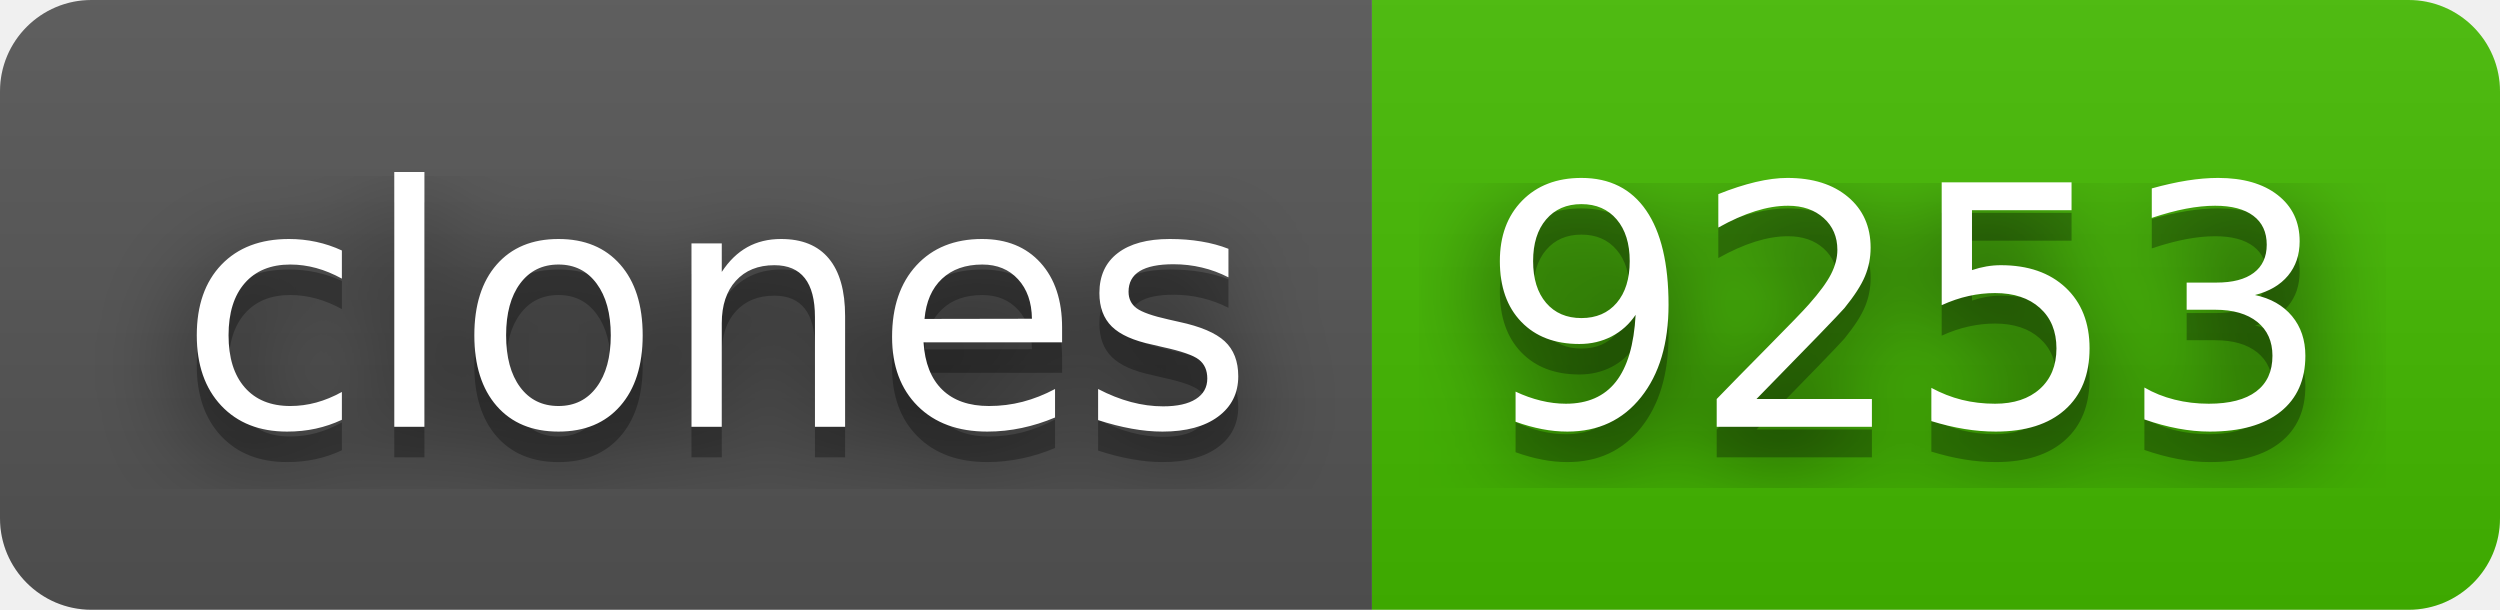
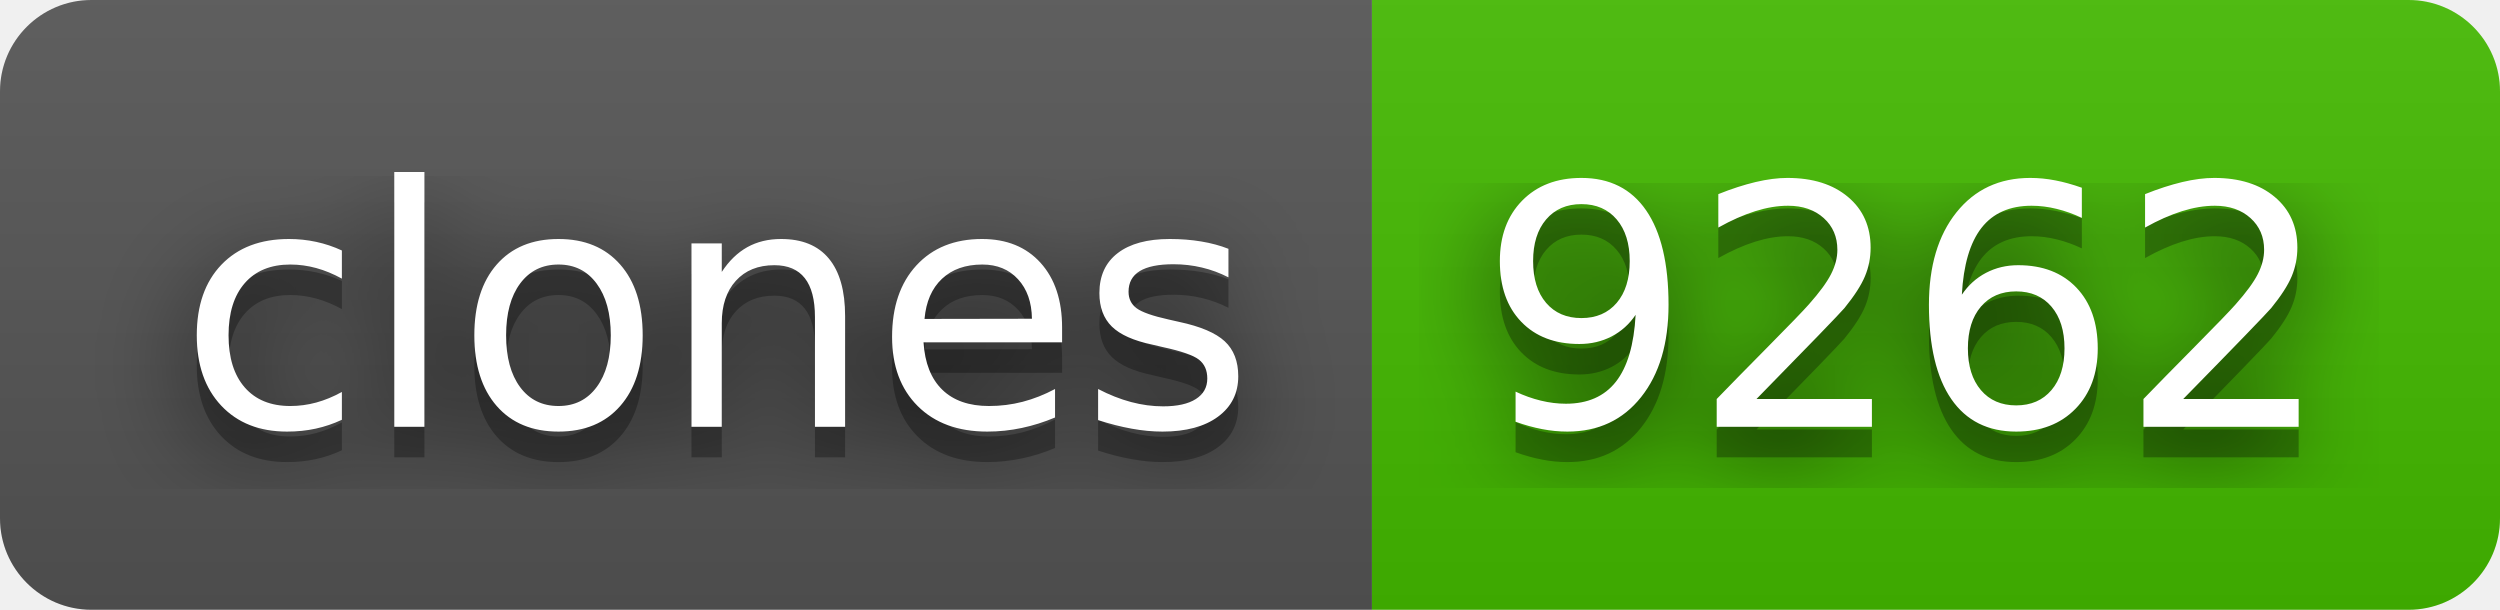
- <svg xmlns="http://www.w3.org/2000/svg" width="82" height="20" role="img" aria-label="clones: 9253">
+ <svg xmlns="http://www.w3.org/2000/svg" width="82" height="20" role="img" aria-label="clones: 9262">
  <filter id="blur">
    <feGaussianBlur stdDeviation="16" />
  </filter>
  <linearGradient id="s" x2="0" y2="100%">
    <stop offset="0" stop-color="#bbb" stop-opacity=".1" />
    <stop offset="1" stop-opacity=".1" />
  </linearGradient>
  <clipPath id="r">
    <rect width="82" height="20" rx="3" />
  </clipPath>
  <g clip-path="url(#r)">
    <rect width="45" height="20" fill="#555" />
    <rect x="45" width="37" height="20" fill="#4b0" />
    <rect width="82" height="20" fill="url(#s)" />
  </g>
  <g fill="#fff" text-anchor="middle" font-family="Verdana,Geneva,DejaVu Sans,sans-serif" text-rendering="geometricPrecision" font-size="110">
    <g transform="scale(.1)">
      <g aria-hidden="true" fill="#010101">
        <text x="235" y="150" fill-opacity=".8" filter="url(#blur)" textLength="350">clones</text>
        <text x="235" y="150" fill-opacity=".3" textLength="350">clones</text>
      </g>
      <text x="235" y="140" textLength="350">clones</text>
    </g>
    <g transform="scale(.1)">
      <g aria-hidden="true" fill="#010101">
-         <text x="625" y="150" fill-opacity=".8" filter="url(#blur)" textLength="270">9253</text>
-         <text x="625" y="150" fill-opacity=".3" textLength="270">9253</text>
+         <text x="625" y="150" fill-opacity=".8" filter="url(#blur)" textLength="270">9262</text>
+         <text x="625" y="150" fill-opacity=".3" textLength="270">9262</text>
      </g>
-       <text x="625" y="140" textLength="270">9253</text>
+       <text x="625" y="140" textLength="270">9262</text>
    </g>
  </g>
</svg>
